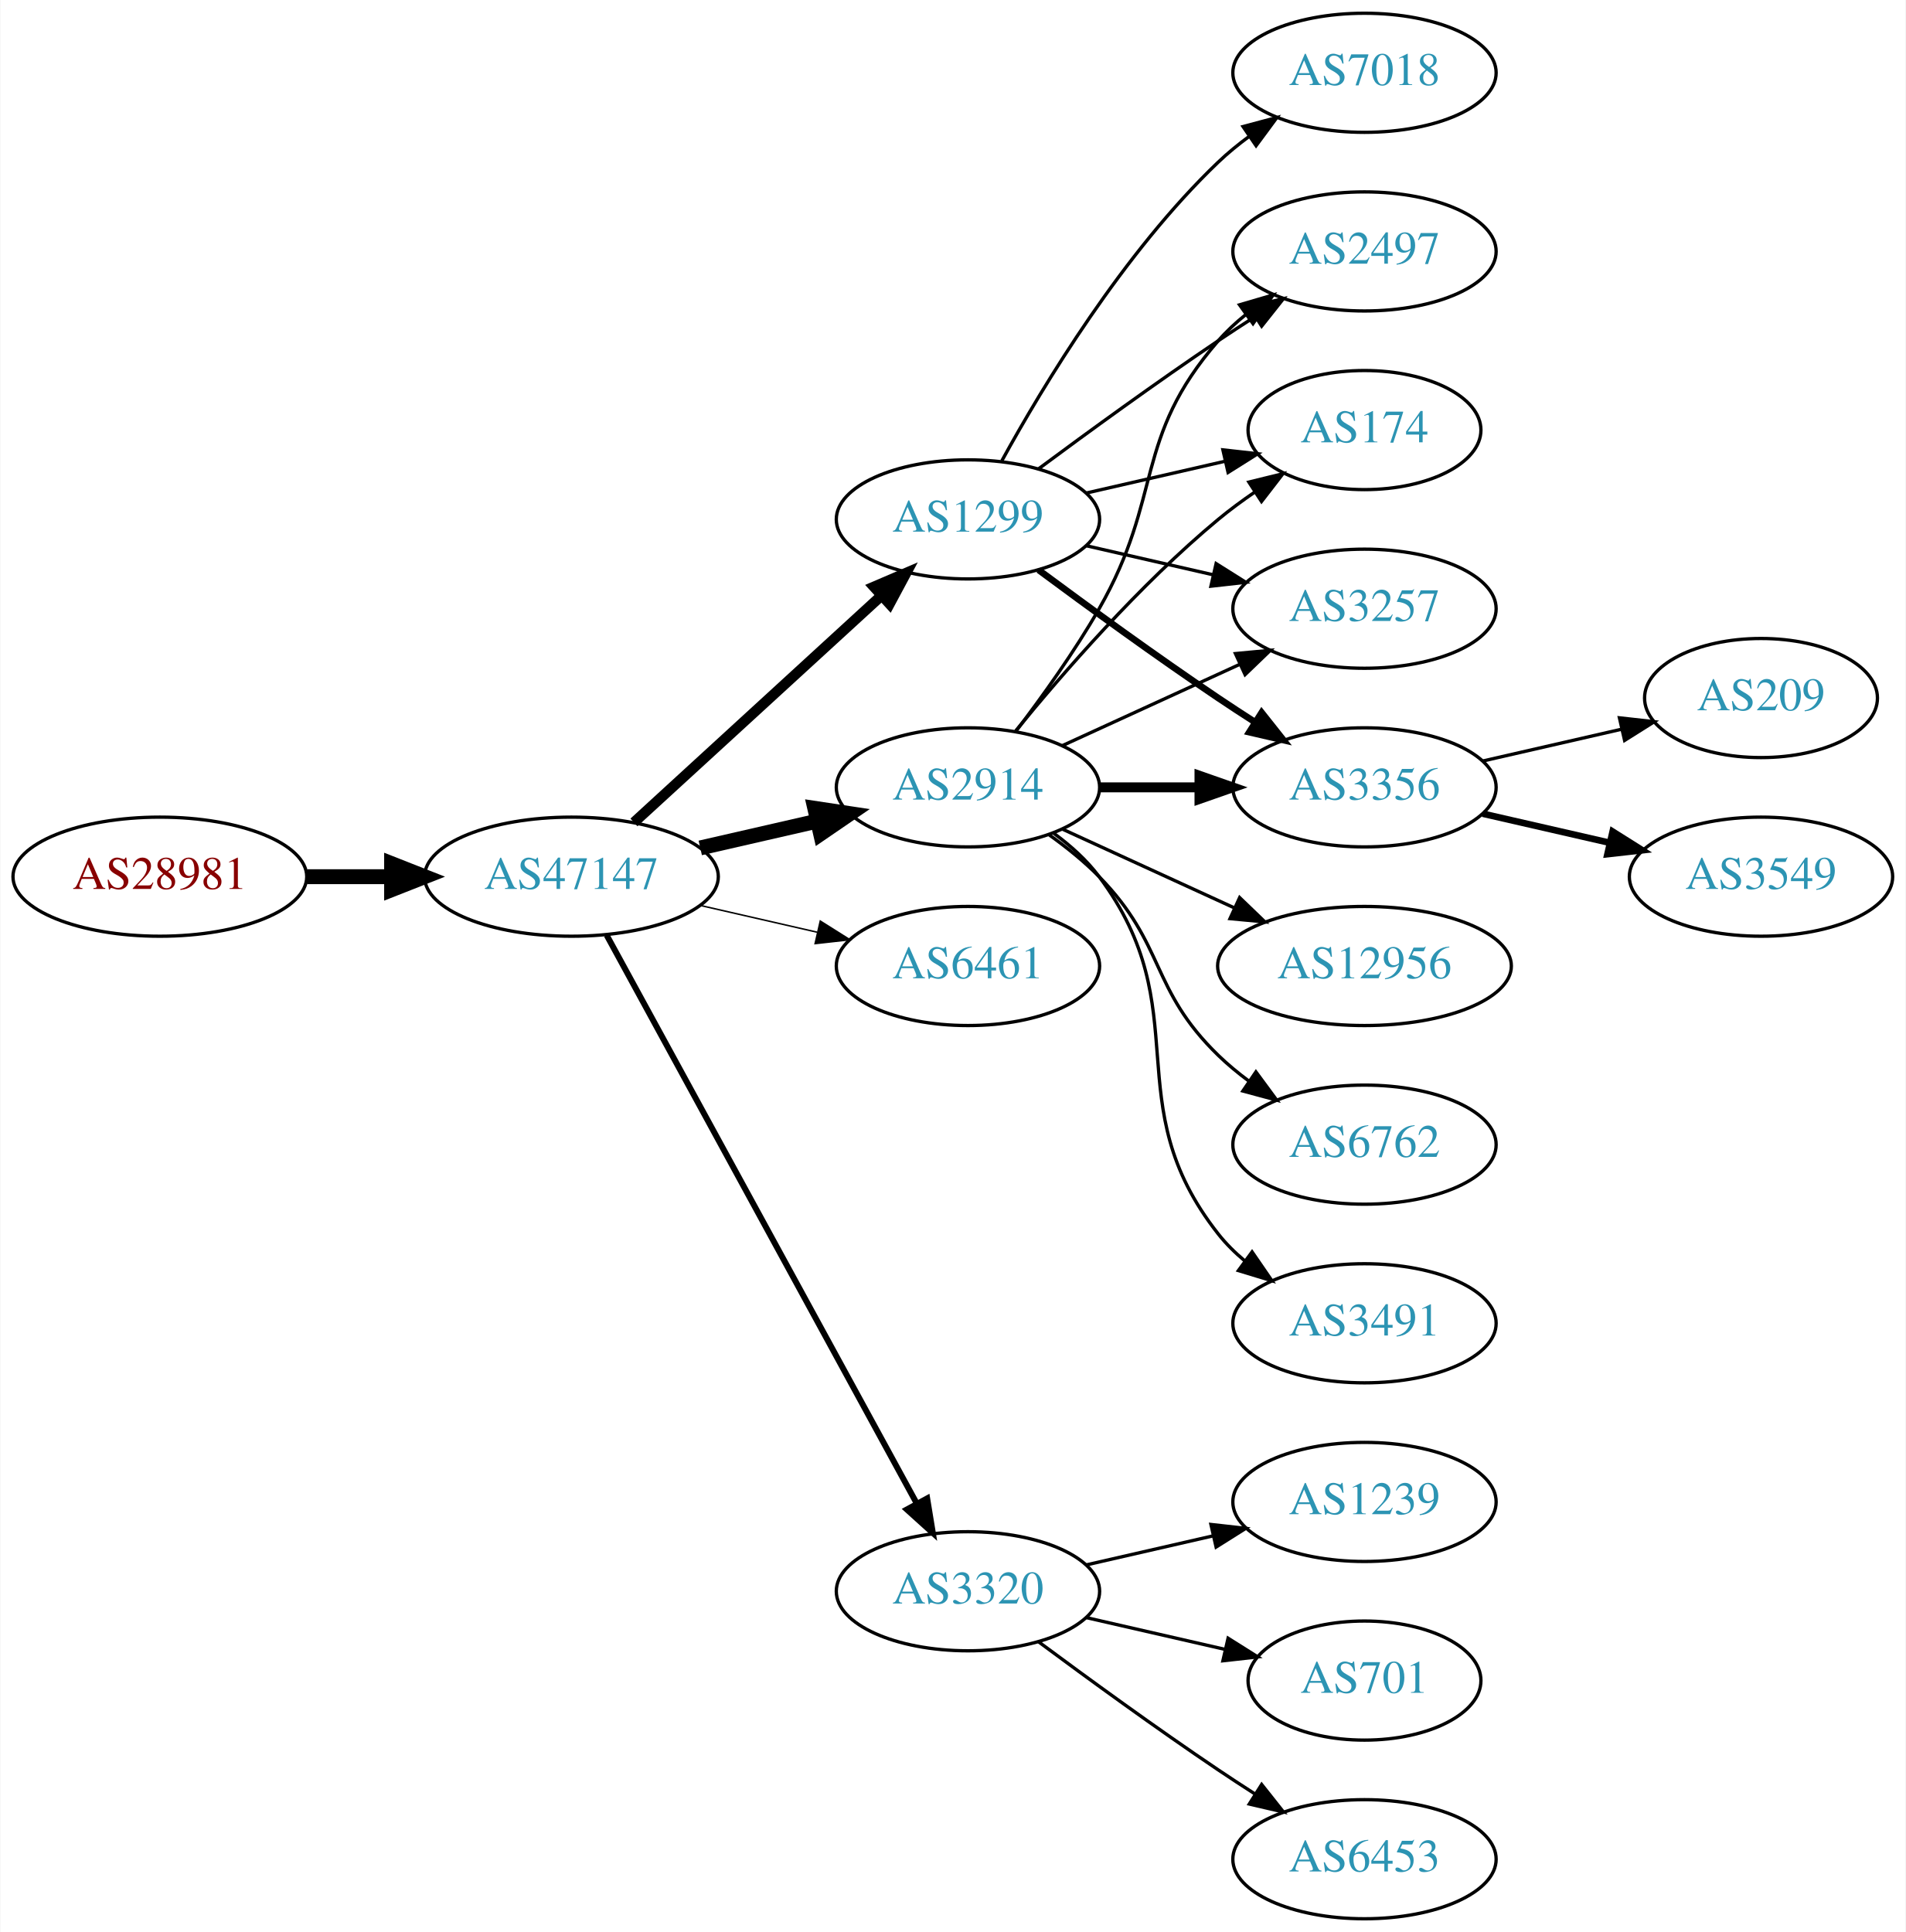
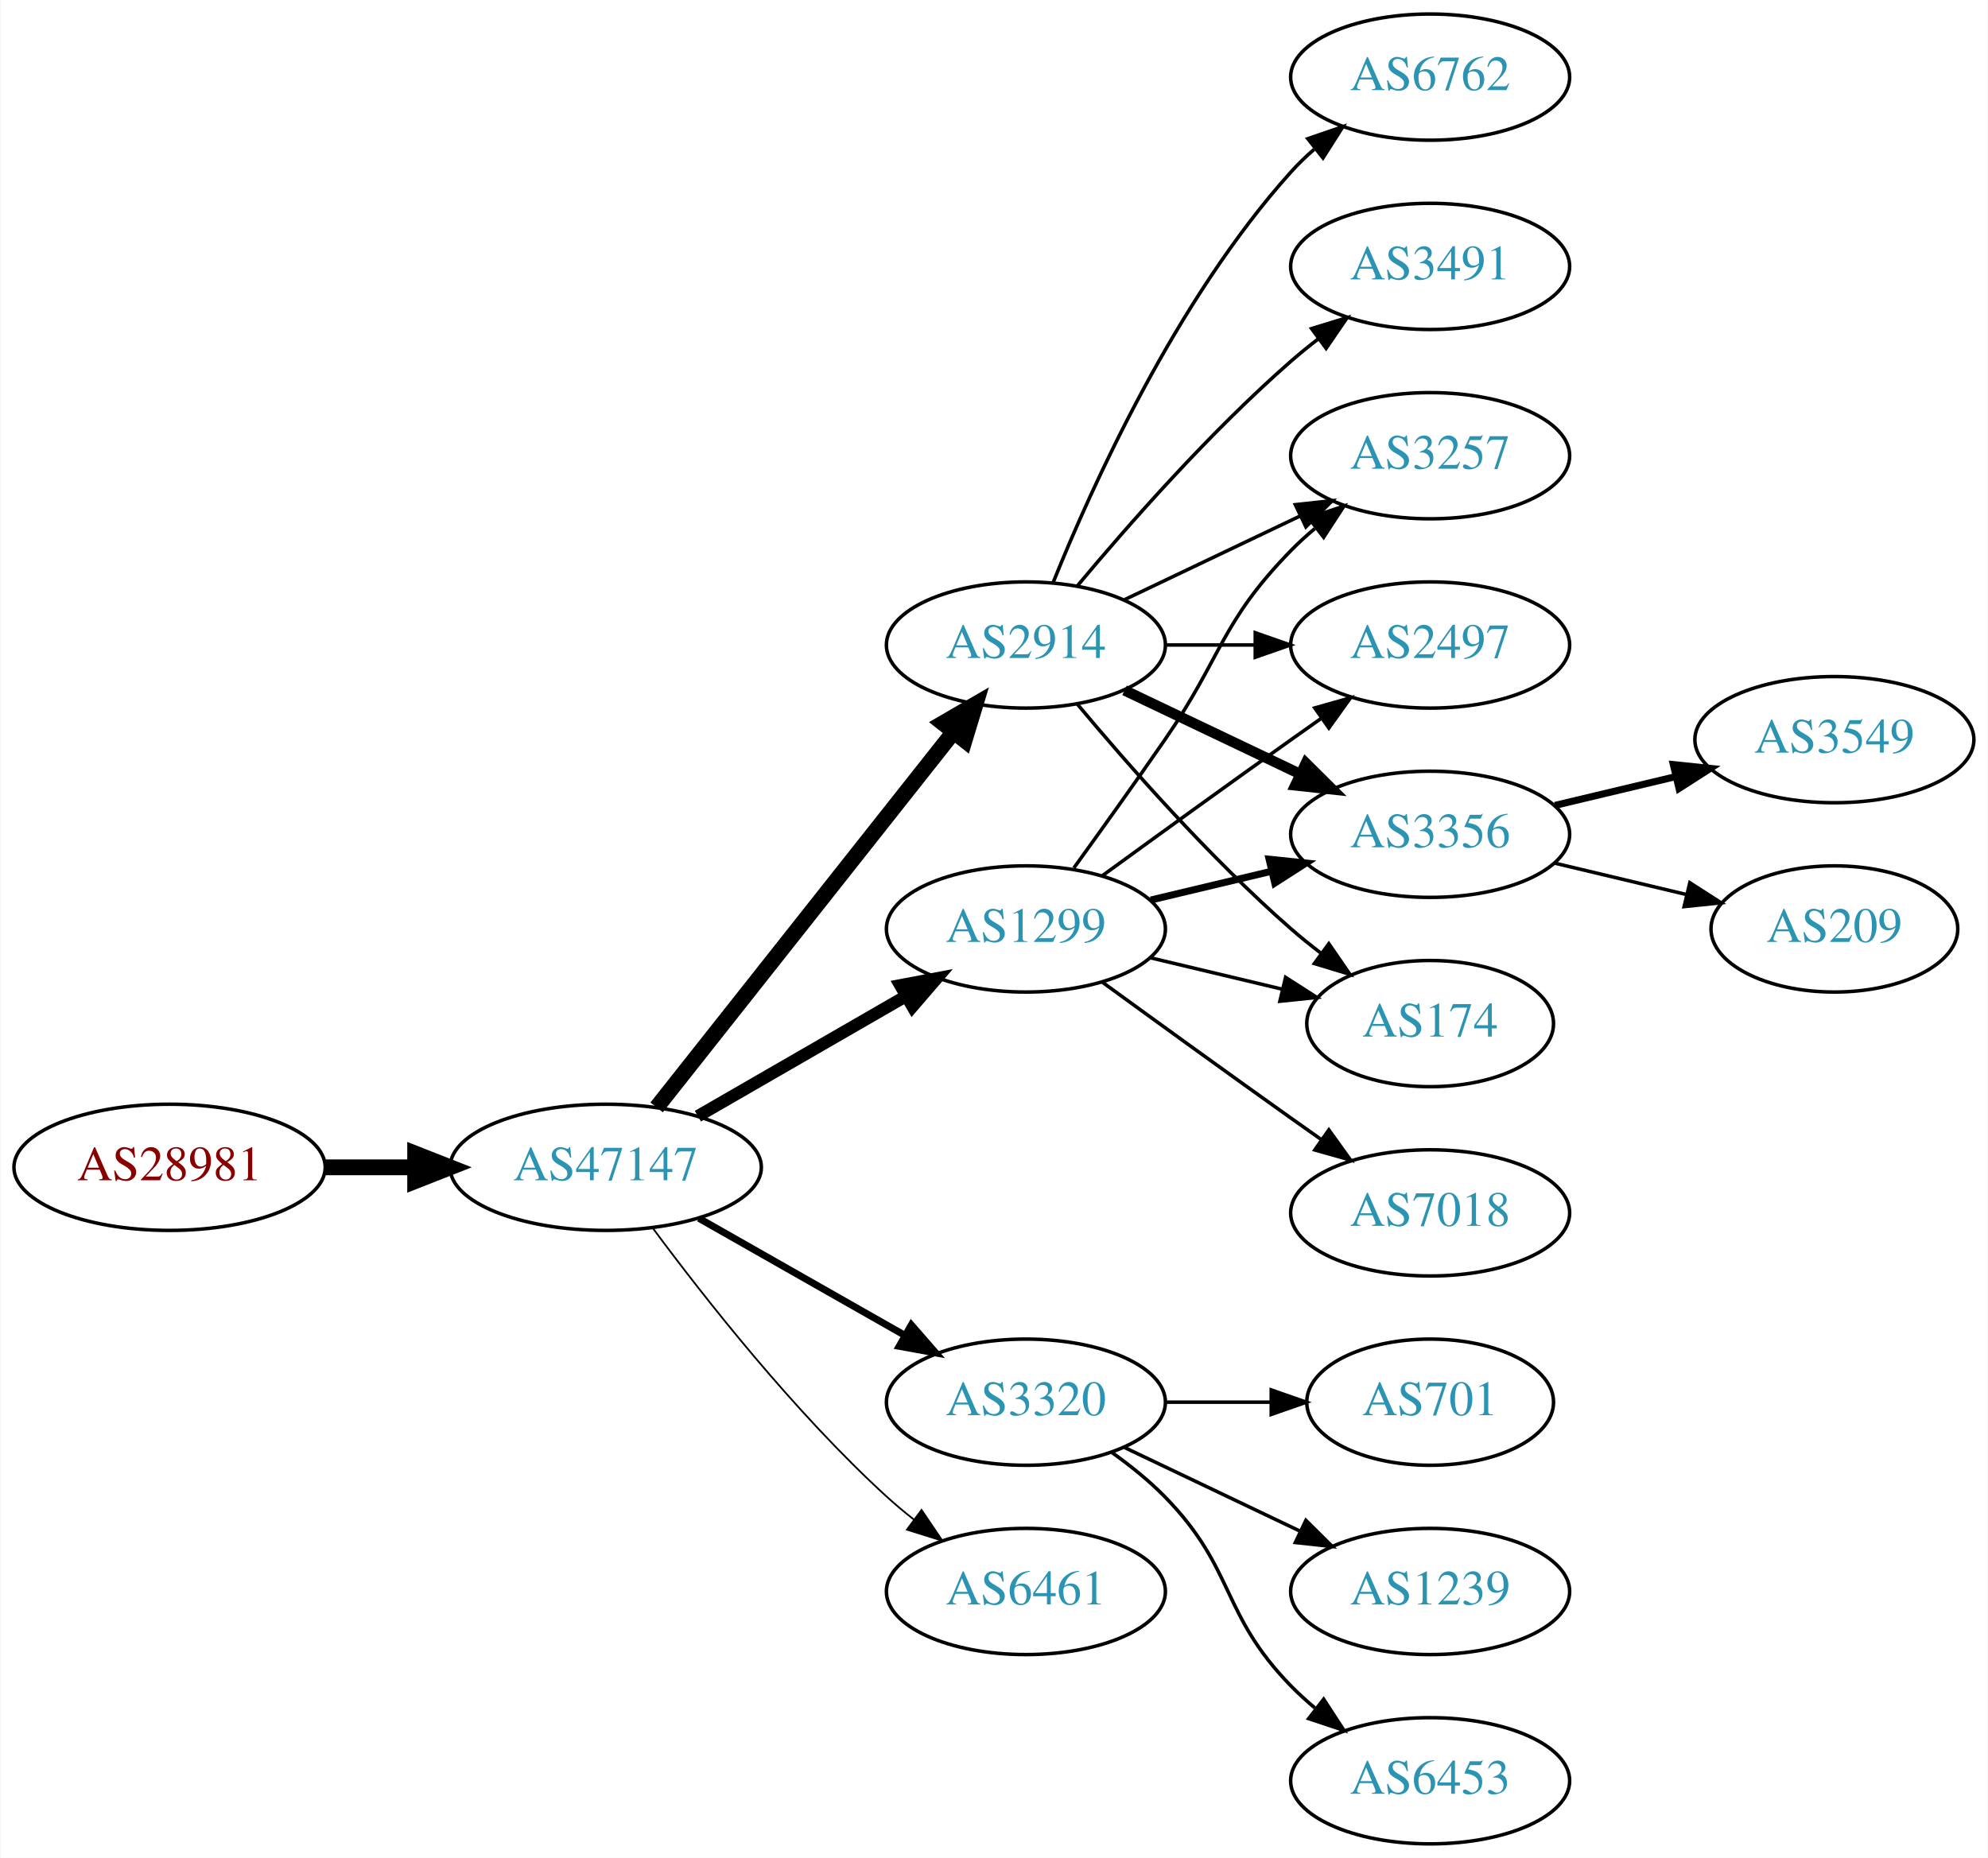
- <svg xmlns="http://www.w3.org/2000/svg" xmlns:xlink="http://www.w3.org/1999/xlink" width="576pt" height="584pt" viewBox="0.00 0.00 575.76 584.00">
-   <g id="graph0" class="graph" transform="scale(1 1) rotate(0) translate(4 580)">
-     <polygon fill="white" stroke="none" points="-4,4 -4,-580 571.762,-580 571.762,4 -4,4" />
+ <svg xmlns="http://www.w3.org/2000/svg" xmlns:xlink="http://www.w3.org/1999/xlink" width="567pt" height="530pt" viewBox="0.00 0.00 566.66 530.00">
+   <g id="graph0" class="graph" transform="scale(1 1) rotate(0) translate(4 526)">
+     <polygon fill="white" stroke="none" points="-4,4 -4,-526 562.663,-526 562.663,4 -4,4" />
    <g id="node1" class="node">
      <g id="a_node1">
        <a xlink:href="/asn/28981" xlink:title="AS28981 ~ Styria Media IT [AT]">
-           <ellipse fill="#ffffff" stroke="black" cx="44.196" cy="-315" rx="44.393" ry="18" />
-           <text text-anchor="middle" x="44.196" y="-311.3" font-family="Times,serif" font-size="14.00" fill="#880000">AS28981</text>
+           <ellipse fill="#ffffff" stroke="black" cx="44.196" cy="-193" rx="44.393" ry="18" />
+           <text text-anchor="middle" x="44.196" y="-189.3" font-family="Times,serif" font-size="14.00" fill="#880000">AS28981</text>
        </a>
      </g>
    </g>
    <g id="node2" class="node">
      <g id="a_node2">
        <a xlink:href="/asn/47147" xlink:title="AS47147 ~ ANEXIA Internetdienstleistungs GmbH [AT]">
-           <ellipse fill="#ffffff" stroke="black" cx="168.588" cy="-315" rx="44.393" ry="18" />
-           <text text-anchor="middle" x="168.588" y="-311.3" font-family="Times,serif" font-size="14.00" fill="#2c94b3">AS47147</text>
+           <ellipse fill="#ffffff" stroke="black" cx="168.588" cy="-193" rx="44.393" ry="18" />
+           <text text-anchor="middle" x="168.588" y="-189.3" font-family="Times,serif" font-size="14.00" fill="#2c94b3">AS47147</text>
        </a>
      </g>
    </g>
    <g id="edge1" class="edge">
-       <path fill="none" stroke="black" stroke-width="4.5" d="M88.692,-315C96.898,-315 105.569,-315 114.041,-315" />
-       <polygon fill="black" stroke="black" stroke-width="4.5" points="114.233,-318.938 124.233,-315 114.233,-311.063 114.233,-318.938" />
+       <path fill="none" stroke="black" stroke-width="4.5" d="M88.692,-193C96.898,-193 105.569,-193 114.041,-193" />
+       <polygon fill="black" stroke="black" stroke-width="4.5" points="114.233,-196.938 124.233,-193 114.233,-189.063 114.233,-196.938" />
    </g>
    <g id="node3" class="node">
      <g id="a_node3">
+         <a xlink:href="/asn/1299" xlink:title="AS1299 ~ Telia Carrier [EU]">
+           <ellipse fill="#ffffff" stroke="black" cx="288.431" cy="-261" rx="39.794" ry="18" />
+           <text text-anchor="middle" x="288.431" y="-257.3" font-family="Times,serif" font-size="14.00" fill="#2c94b3">AS1299</text>
+         </a>
+       </g>
+     </g>
+     <g id="edge2" class="edge">
+       <path fill="none" stroke="black" stroke-width="3.5" d="M194.868,-207.588C212.188,-217.582 235.339,-230.941 254.155,-241.799" />
+       <polygon fill="black" stroke="black" stroke-width="3.5" points="252.588,-244.935 262.999,-246.902 256.087,-238.872 252.588,-244.935" />
+     </g>
+     <g id="node4" class="node">
+       <g id="a_node4">
+         <a xlink:href="/asn/3320" xlink:title="AS3320 ~ DTAG [DE]">
+           <ellipse fill="#ffffff" stroke="black" cx="288.431" cy="-126" rx="39.794" ry="18" />
+           <text text-anchor="middle" x="288.431" y="-122.3" font-family="Times,serif" font-size="14.00" fill="#2c94b3">AS3320</text>
+         </a>
+       </g>
+     </g>
+     <g id="edge3" class="edge">
+       <path fill="none" stroke="black" stroke-width="2" d="M195.158,-178.462C212.378,-168.672 235.263,-155.66 253.934,-145.045" />
+       <polygon fill="black" stroke="black" stroke-width="2" points="255.755,-148.036 262.718,-140.05 252.295,-141.95 255.755,-148.036" />
+     </g>
+     <g id="node5" class="node">
+       <g id="a_node5">
        <a xlink:href="/asn/2914" xlink:title="AS2914 ~ NTT America, Inc. [US]">
          <ellipse fill="#ffffff" stroke="black" cx="288.431" cy="-342" rx="39.794" ry="18" />
          <text text-anchor="middle" x="288.431" y="-338.3" font-family="Times,serif" font-size="14.00" fill="#2c94b3">AS2914</text>
        </a>
      </g>
    </g>
-     <g id="edge2" class="edge">
-       <path fill="none" stroke="black" stroke-width="4.5" d="M207.523,-323.692C218.764,-326.267 231.176,-329.111 242.799,-331.774" />
-       <polygon fill="black" stroke="black" stroke-width="4.5" points="242.134,-335.661 252.761,-334.057 243.893,-327.985 242.134,-335.661" />
-     </g>
-     <g id="node4" class="node">
-       <g id="a_node4">
-         <a xlink:href="/asn/6461" xlink:title="AS6461 ~ Zayo Bandwidth [US]">
-           <ellipse fill="#ffffff" stroke="black" cx="288.431" cy="-288" rx="39.794" ry="18" />
-           <text text-anchor="middle" x="288.431" y="-284.3" font-family="Times,serif" font-size="14.00" fill="#2c94b3">AS6461</text>
-         </a>
-       </g>
-     </g>
-     <g id="edge3" class="edge">
-       <path fill="none" stroke="black" stroke-width="0.45" d="M207.523,-306.308C218.764,-303.733 231.176,-300.889 242.799,-298.226" />
-       <polygon fill="black" stroke="black" stroke-width="0.45" points="243.795,-301.588 252.761,-295.943 242.232,-294.765 243.795,-301.588" />
-     </g>
-     <g id="node5" class="node">
-       <g id="a_node5">
-         <a xlink:href="/asn/1299" xlink:title="AS1299 ~ Telia Carrier [EU]">
-           <ellipse fill="#ffffff" stroke="black" cx="288.431" cy="-423" rx="39.794" ry="18" />
-           <text text-anchor="middle" x="288.431" y="-419.3" font-family="Times,serif" font-size="14.00" fill="#2c94b3">AS1299</text>
-         </a>
-       </g>
-     </g>
    <g id="edge4" class="edge">
-       <path fill="none" stroke="black" stroke-width="3.15" d="M187.486,-331.403C207.414,-349.667 239.772,-379.322 262.249,-399.921" />
-       <polygon fill="black" stroke="black" stroke-width="3.15" points="260.014,-402.62 269.751,-406.797 264.743,-397.46 260.014,-402.62" />
+       <path fill="none" stroke="black" stroke-width="4.5" d="M183.106,-210.092C203.884,-236.364 243.775,-286.802 267.757,-317.125" />
+       <polygon fill="black" stroke="black" stroke-width="4.5" points="264.779,-319.706 274.07,-325.107 270.955,-314.821 264.779,-319.706" />
    </g>
    <g id="node6" class="node">
      <g id="a_node6">
-         <a xlink:href="/asn/3320" xlink:title="AS3320 ~ DTAG [DE]">
-           <ellipse fill="#ffffff" stroke="black" cx="288.431" cy="-99" rx="39.794" ry="18" />
-           <text text-anchor="middle" x="288.431" y="-95.3" font-family="Times,serif" font-size="14.00" fill="#2c94b3">AS3320</text>
+         <a xlink:href="/asn/6461" xlink:title="AS6461 ~ Zayo Bandwidth [US]">
+           <ellipse fill="#ffffff" stroke="black" cx="288.431" cy="-72" rx="39.794" ry="18" />
+           <text text-anchor="middle" x="288.431" y="-68.3" font-family="Times,serif" font-size="14.00" fill="#2c94b3">AS6461</text>
        </a>
      </g>
    </g>
    <g id="edge5" class="edge">
-       <path fill="none" stroke="black" stroke-width="1.8" d="M179.232,-297.324C199.913,-259.416 248.626,-170.127 273.005,-125.441" />
-       <polygon fill="black" stroke="black" stroke-width="1.8" points="276.102,-127.072 277.819,-116.617 269.957,-123.72 276.102,-127.072" />
-     </g>
-     <g id="node7" class="node">
-       <g id="a_node7">
-         <a xlink:href="/asn/3356" xlink:title="AS3356 ~ Level 3 Parent, LLC [US]">
-           <ellipse fill="#ffffff" stroke="black" cx="408.273" cy="-342" rx="39.794" ry="18" />
-           <text text-anchor="middle" x="408.273" y="-338.3" font-family="Times,serif" font-size="14.00" fill="#2c94b3">AS3356</text>
-         </a>
-       </g>
-     </g>
-     <g id="edge6" class="edge">
-       <path fill="none" stroke="black" stroke-width="3" d="M328.343,-342C337.897,-342 348.246,-342 358.209,-342" />
-       <polygon fill="black" stroke="black" stroke-width="3" points="358.402,-345.5 368.402,-342 358.402,-338.5 358.402,-345.5" />
-     </g>
-     <g id="node8" class="node">
-       <g id="a_node8">
-         <a xlink:href="/asn/12956" xlink:title="AS12956 ~ TELXIUS [ES]">
-           <ellipse fill="#ffffff" stroke="black" cx="408.273" cy="-288" rx="44.393" ry="18" />
-           <text text-anchor="middle" x="408.273" y="-284.3" font-family="Times,serif" font-size="14.00" fill="#2c94b3">AS12956</text>
-         </a>
-       </g>
-     </g>
-     <g id="edge7" class="edge">
-       <path fill="none" stroke="black" d="M317.06,-329.339C332.557,-322.238 352.124,-313.272 369.071,-305.506" />
-       <polygon fill="black" stroke="black" points="370.54,-308.683 378.173,-301.335 367.624,-302.319 370.54,-308.683" />
-     </g>
-     <g id="node9" class="node">
-       <g id="a_node9">
-         <a xlink:href="/asn/2497" xlink:title="AS2497 ~ Internet Initiative Japan Inc. [JP]">
-           <ellipse fill="#ffffff" stroke="black" cx="408.273" cy="-504" rx="39.794" ry="18" />
-           <text text-anchor="middle" x="408.273" y="-500.3" font-family="Times,serif" font-size="14.00" fill="#2c94b3">AS2497</text>
-         </a>
-       </g>
-     </g>
-     <g id="edge8" class="edge">
-       <path fill="none" stroke="black" d="M302.892,-358.913C310.785,-369.27 320.634,-382.992 328.077,-396 347.642,-430.194 338.243,-447.258 364.077,-477 366.542,-479.838 369.379,-482.477 372.397,-484.906" />
-       <polygon fill="black" stroke="black" points="370.507,-487.858 380.675,-490.836 374.583,-482.167 370.507,-487.858" />
-     </g>
-     <g id="node10" class="node">
-       <g id="a_node10">
-         <a xlink:href="/asn/174" xlink:title="AS174 ~ Cogent Communications [US]">
-           <ellipse fill="#ffffff" stroke="black" cx="408.273" cy="-450" rx="35.194" ry="18" />
-           <text text-anchor="middle" x="408.273" y="-446.3" font-family="Times,serif" font-size="14.00" fill="#2c94b3">AS174</text>
-         </a>
-       </g>
-     </g>
-     <g id="edge9" class="edge">
-       <path fill="none" stroke="black" d="M302.85,-359.065C316.964,-376.375 340.379,-403.345 364.077,-423 367.54,-425.872 371.333,-428.669 375.187,-431.308" />
-       <polygon fill="black" stroke="black" points="373.33,-434.275 383.62,-436.797 377.149,-428.408 373.33,-434.275" />
+       <path fill="none" stroke="black" stroke-width="0.5" d="M182.109,-175.531C196.788,-155.714 222.473,-123.036 248.784,-99 251.201,-96.792 253.807,-94.615 256.482,-92.513" />
+       <polygon fill="black" stroke="black" stroke-width="0.5" points="258.665,-95.251 264.603,-86.476 254.489,-89.633 258.665,-95.251" />
    </g>
    <g id="node11" class="node">
      <g id="a_node11">
        <a xlink:href="/asn/3257" xlink:title="AS3257 ~ GTT [DE]">
-           <ellipse fill="#ffffff" stroke="black" cx="408.273" cy="-396" rx="39.794" ry="18" />
-           <text text-anchor="middle" x="408.273" y="-392.3" font-family="Times,serif" font-size="14.00" fill="#2c94b3">AS3257</text>
-         </a>
-       </g>
-     </g>
-     <g id="edge10" class="edge">
-       <path fill="none" stroke="black" d="M317.06,-354.661C333.017,-361.973 353.287,-371.261 370.57,-379.181" />
-       <polygon fill="black" stroke="black" points="369.269,-382.435 379.818,-383.419 372.185,-376.071 369.269,-382.435" />
+           <ellipse fill="#ffffff" stroke="black" cx="403.724" cy="-396" rx="39.794" ry="18" />
+           <text text-anchor="middle" x="403.724" y="-392.3" font-family="Times,serif" font-size="14.00" fill="#2c94b3">AS3257</text>
+         </a>
+       </g>
+     </g>
+     <g id="edge15" class="edge">
+       <path fill="none" stroke="black" d="M302.11,-278.406C309.725,-288.937 319.558,-302.67 328.077,-315 344.473,-338.731 343.905,-348.383 364.077,-369 366.17,-371.139 368.453,-373.218 370.83,-375.21" />
+       <polygon fill="black" stroke="black" points="369.074,-378.275 379.13,-381.611 373.349,-372.732 369.074,-378.275" />
    </g>
    <g id="node12" class="node">
      <g id="a_node12">
+         <a xlink:href="/asn/2497" xlink:title="AS2497 ~ Internet Initiative Japan Inc. [JP]">
+           <ellipse fill="#ffffff" stroke="black" cx="403.724" cy="-342" rx="39.794" ry="18" />
+           <text text-anchor="middle" x="403.724" y="-338.3" font-family="Times,serif" font-size="14.00" fill="#2c94b3">AS2497</text>
+         </a>
+       </g>
+     </g>
+     <g id="edge17" class="edge">
+       <path fill="none" stroke="black" d="M310.279,-276.222C325.213,-287.091 345.827,-302.025 364.077,-315 366.898,-317.005 369.841,-319.085 372.789,-321.159" />
+       <polygon fill="black" stroke="black" points="370.816,-324.05 381.013,-326.926 374.835,-318.319 370.816,-324.05" />
+     </g>
+     <g id="node14" class="node">
+       <g id="a_node14">
+         <a xlink:href="/asn/3356" xlink:title="AS3356 ~ Level 3 Parent, LLC [US]">
+           <ellipse fill="#ffffff" stroke="black" cx="403.724" cy="-288" rx="39.794" ry="18" />
+           <text text-anchor="middle" x="403.724" y="-284.3" font-family="Times,serif" font-size="14.00" fill="#2c94b3">AS3356</text>
+         </a>
+       </g>
+     </g>
+     <g id="edge16" class="edge">
+       <path fill="none" stroke="black" stroke-width="2" d="M324.038,-269.248C334.909,-271.838 347.064,-274.735 358.506,-277.462" />
+       <polygon fill="black" stroke="black" stroke-width="2" points="357.789,-280.889 368.328,-279.803 359.412,-274.08 357.789,-280.889" />
+     </g>
+     <g id="node15" class="node">
+       <g id="a_node15">
+         <a xlink:href="/asn/174" xlink:title="AS174 ~ Cogent Communications [US]">
+           <ellipse fill="#ffffff" stroke="black" cx="403.724" cy="-234" rx="35.194" ry="18" />
+           <text text-anchor="middle" x="403.724" y="-230.3" font-family="Times,serif" font-size="14.00" fill="#2c94b3">AS174</text>
+         </a>
+       </g>
+     </g>
+     <g id="edge19" class="edge">
+       <path fill="none" stroke="black" d="M324.038,-252.752C335.833,-249.942 349.137,-246.771 361.405,-243.847" />
+       <polygon fill="black" stroke="black" points="362.494,-247.186 371.41,-241.463 360.871,-240.376 362.494,-247.186" />
+     </g>
+     <g id="node16" class="node">
+       <g id="a_node16">
+         <a xlink:href="/asn/7018" xlink:title="AS7018 ~ AT&amp;T Services, Inc. [US]">
+           <ellipse fill="#ffffff" stroke="black" cx="403.724" cy="-180" rx="39.794" ry="18" />
+           <text text-anchor="middle" x="403.724" y="-176.3" font-family="Times,serif" font-size="14.00" fill="#2c94b3">AS7018</text>
+         </a>
+       </g>
+     </g>
+     <g id="edge18" class="edge">
+       <path fill="none" stroke="black" d="M310.279,-245.778C325.213,-234.909 345.827,-219.975 364.077,-207 366.898,-204.995 369.841,-202.915 372.789,-200.841" />
+       <polygon fill="black" stroke="black" points="374.835,-203.681 381.013,-195.074 370.816,-197.95 374.835,-203.681" />
+     </g>
+     <g id="node7" class="node">
+       <g id="a_node7">
+         <a xlink:href="/asn/701" xlink:title="AS701 ~ UUNET [US]">
+           <ellipse fill="#ffffff" stroke="black" cx="403.724" cy="-126" rx="35.194" ry="18" />
+           <text text-anchor="middle" x="403.724" y="-122.3" font-family="Times,serif" font-size="14.00" fill="#2c94b3">AS701</text>
+         </a>
+       </g>
+     </g>
+     <g id="edge6" class="edge">
+       <path fill="none" stroke="black" d="M328.103,-126C337.808,-126 348.299,-126 358.262,-126" />
+       <polygon fill="black" stroke="black" points="358.398,-129.5 368.398,-126 358.398,-122.5 358.398,-129.5" />
+     </g>
+     <g id="node8" class="node">
+       <g id="a_node8">
+         <a xlink:href="/asn/1239" xlink:title="AS1239 ~ Sprint [US]">
+           <ellipse fill="#ffffff" stroke="black" cx="403.724" cy="-72" rx="39.794" ry="18" />
+           <text text-anchor="middle" x="403.724" y="-68.3" font-family="Times,serif" font-size="14.00" fill="#2c94b3">AS1239</text>
+         </a>
+       </g>
+     </g>
+     <g id="edge7" class="edge">
+       <path fill="none" stroke="black" d="M316.567,-113.066C331.561,-105.919 350.382,-96.948 366.605,-89.215" />
+       <polygon fill="black" stroke="black" points="368.288,-92.291 375.809,-84.829 365.276,-85.972 368.288,-92.291" />
+     </g>
+     <g id="node9" class="node">
+       <g id="a_node9">
+         <a xlink:href="/asn/6453" xlink:title="AS6453 ~ TATA COMMUNICATIONS (AMERICA) INC [US]">
+           <ellipse fill="#ffffff" stroke="black" cx="403.724" cy="-18" rx="39.794" ry="18" />
+           <text text-anchor="middle" x="403.724" y="-14.3" font-family="Times,serif" font-size="14.00" fill="#2c94b3">AS6453</text>
+         </a>
+       </g>
+     </g>
+     <g id="edge8" class="edge">
+       <path fill="none" stroke="black" d="M313.025,-111.611C318.281,-107.852 323.613,-103.563 328.077,-99 348.25,-78.383 343.905,-65.617 364.077,-45 366.17,-42.861 368.453,-40.782 370.83,-38.79" />
+       <polygon fill="black" stroke="black" points="373.349,-41.268 379.13,-32.389 369.074,-35.725 373.349,-41.268" />
+     </g>
+     <g id="node10" class="node">
+       <g id="a_node10">
        <a xlink:href="/asn/6762" xlink:title="AS6762 ~ TELECOM ITALIA SPARKLE S.p.A. [IT]">
-           <ellipse fill="#ffffff" stroke="black" cx="408.273" cy="-234" rx="39.794" ry="18" />
-           <text text-anchor="middle" x="408.273" y="-230.3" font-family="Times,serif" font-size="14.00" fill="#2c94b3">AS6762</text>
-         </a>
-       </g>
+           <ellipse fill="#ffffff" stroke="black" cx="403.724" cy="-504" rx="39.794" ry="18" />
+           <text text-anchor="middle" x="403.724" y="-500.3" font-family="Times,serif" font-size="14.00" fill="#2c94b3">AS6762</text>
+         </a>
+       </g>
+     </g>
+     <g id="edge9" class="edge">
+       <path fill="none" stroke="black" d="M296.179,-359.787C307.23,-387.243 331.283,-440.578 364.077,-477 366.08,-479.224 368.298,-481.363 370.631,-483.397" />
+       <polygon fill="black" stroke="black" points="368.829,-486.433 378.85,-489.873 373.161,-480.935 368.829,-486.433" />
+     </g>
+     <g id="edge10" class="edge">
+       <path fill="none" stroke="black" d="M316.567,-354.934C331.561,-362.081 350.382,-371.052 366.605,-378.785" />
+       <polygon fill="black" stroke="black" points="365.276,-382.028 375.809,-383.171 368.288,-375.709 365.276,-382.028" />
    </g>
    <g id="edge11" class="edge">
-       <path fill="none" stroke="black" d="M313.025,-327.611C318.281,-323.852 323.613,-319.563 328.077,-315 348.25,-294.383 343.384,-281.094 364.077,-261 366.922,-258.237 370.096,-255.614 373.396,-253.166" />
-       <polygon fill="black" stroke="black" points="375.462,-255.994 381.744,-247.462 371.513,-250.214 375.462,-255.994" />
+       <path fill="none" stroke="black" d="M328.103,-342C336.306,-342 345.07,-342 353.602,-342" />
+       <polygon fill="black" stroke="black" points="353.841,-345.5 363.841,-342 353.841,-338.5 353.841,-345.5" />
    </g>
    <g id="node13" class="node">
      <g id="a_node13">
        <a xlink:href="/asn/3491" xlink:title="AS3491 ~ PCCW Global, Inc. [US]">
-           <ellipse fill="#ffffff" stroke="black" cx="408.273" cy="-180" rx="39.794" ry="18" />
-           <text text-anchor="middle" x="408.273" y="-176.3" font-family="Times,serif" font-size="14.00" fill="#2c94b3">AS3491</text>
+           <ellipse fill="#ffffff" stroke="black" cx="403.724" cy="-450" rx="39.794" ry="18" />
+           <text text-anchor="middle" x="403.724" y="-446.3" font-family="Times,serif" font-size="14.00" fill="#2c94b3">AS3491</text>
        </a>
      </g>
    </g>
    <g id="edge12" class="edge">
-       <path fill="none" stroke="black" d="M314.362,-328.118C319.438,-324.389 324.356,-319.984 328.077,-315 358.349,-274.458 332.779,-246.754 364.077,-207 366.402,-204.047 369.146,-201.33 372.105,-198.853" />
-       <polygon fill="black" stroke="black" points="374.298,-201.585 380.302,-192.855 370.165,-195.936 374.298,-201.585" />
+       <path fill="none" stroke="black" d="M303.061,-358.817C317.343,-375.929 340.89,-402.745 364.077,-423 366.543,-425.154 369.182,-427.294 371.879,-429.372" />
+       <polygon fill="black" stroke="black" points="369.904,-432.264 380.033,-435.37 374.052,-426.625 369.904,-432.264" />
+     </g>
+     <g id="edge13" class="edge">
+       <path fill="none" stroke="black" stroke-width="3" d="M316.567,-329.066C331.561,-321.919 350.382,-312.948 366.605,-305.215" />
+       <polygon fill="black" stroke="black" stroke-width="3" points="368.288,-308.291 375.809,-300.829 365.276,-301.972 368.288,-308.291" />
    </g>
    <g id="edge14" class="edge">
-       <path fill="none" stroke="black" stroke-width="2" d="M309.761,-407.723C324.623,-396.696 345.368,-381.593 364.077,-369 367.626,-366.611 371.377,-364.161 375.125,-361.758" />
-       <polygon fill="black" stroke="black" stroke-width="2" points="377.193,-364.591 383.774,-356.288 373.451,-358.675 377.193,-364.591" />
-     </g>
-     <g id="edge17" class="edge">
-       <path fill="none" stroke="black" d="M309.761,-438.277C324.623,-449.304 345.368,-464.407 364.077,-477 367.626,-479.389 371.377,-481.839 375.125,-484.242" />
-       <polygon fill="black" stroke="black" points="373.451,-487.325 383.774,-489.712 377.193,-481.409 373.451,-487.325" />
-     </g>
-     <g id="edge15" class="edge">
-       <path fill="none" stroke="black" d="M324.15,-430.955C337.243,-433.955 352.265,-437.396 365.906,-440.522" />
-       <polygon fill="black" stroke="black" points="365.484,-444.016 376.013,-442.838 367.047,-437.193 365.484,-444.016" />
-     </g>
-     <g id="edge13" class="edge">
-       <path fill="none" stroke="black" d="M324.15,-415.045C336.15,-412.296 349.771,-409.175 362.463,-406.267" />
-       <polygon fill="black" stroke="black" points="363.429,-409.636 372.395,-403.991 361.866,-402.813 363.429,-409.636" />
-     </g>
-     <g id="node14" class="node">
-       <g id="a_node14">
-         <a xlink:href="/asn/7018" xlink:title="AS7018 ~ AT&amp;T Services, Inc. [US]">
-           <ellipse fill="#ffffff" stroke="black" cx="408.273" cy="-558" rx="39.794" ry="18" />
-           <text text-anchor="middle" x="408.273" y="-554.3" font-family="Times,serif" font-size="14.00" fill="#2c94b3">AS7018</text>
-         </a>
-       </g>
-     </g>
-     <g id="edge16" class="edge">
-       <path fill="none" stroke="black" d="M298.672,-440.713C311.218,-463.561 335.394,-503.611 364.077,-531 366.946,-533.739 370.134,-536.347 373.443,-538.785" />
-       <polygon fill="black" stroke="black" points="371.567,-541.742 381.803,-544.477 375.507,-535.956 371.567,-541.742" />
-     </g>
-     <g id="node15" class="node">
-       <g id="a_node15">
-         <a xlink:href="/asn/1239" xlink:title="AS1239 ~ Sprint [US]">
-           <ellipse fill="#ffffff" stroke="black" cx="408.273" cy="-126" rx="39.794" ry="18" />
-           <text text-anchor="middle" x="408.273" y="-122.3" font-family="Times,serif" font-size="14.00" fill="#2c94b3">AS1239</text>
-         </a>
-       </g>
-     </g>
-     <g id="edge18" class="edge">
-       <path fill="none" stroke="black" d="M324.15,-106.955C336.15,-109.704 349.771,-112.825 362.463,-115.733" />
-       <polygon fill="black" stroke="black" points="361.866,-119.187 372.395,-118.009 363.429,-112.364 361.866,-119.187" />
-     </g>
-     <g id="node16" class="node">
-       <g id="a_node16">
-         <a xlink:href="/asn/701" xlink:title="AS701 ~ UUNET [US]">
-           <ellipse fill="#ffffff" stroke="black" cx="408.273" cy="-72" rx="35.194" ry="18" />
-           <text text-anchor="middle" x="408.273" y="-68.3" font-family="Times,serif" font-size="14.00" fill="#2c94b3">AS701</text>
-         </a>
-       </g>
-     </g>
-     <g id="edge19" class="edge">
-       <path fill="none" stroke="black" d="M324.15,-91.045C337.243,-88.045 352.265,-84.603 365.906,-81.478" />
-       <polygon fill="black" stroke="black" points="367.047,-84.807 376.013,-79.162 365.484,-77.984 367.047,-84.807" />
+       <path fill="none" stroke="black" d="M303.061,-325.183C317.343,-308.071 340.89,-281.255 364.077,-261 366.747,-258.668 369.62,-256.352 372.55,-254.114" />
+       <polygon fill="black" stroke="black" points="374.828,-256.784 380.841,-248.061 370.701,-251.13 374.828,-256.784" />
    </g>
    <g id="node17" class="node">
      <g id="a_node17">
-         <a xlink:href="/asn/6453" xlink:title="AS6453 ~ TATA COMMUNICATIONS (AMERICA) INC [US]">
-           <ellipse fill="#ffffff" stroke="black" cx="408.273" cy="-18" rx="39.794" ry="18" />
-           <text text-anchor="middle" x="408.273" y="-14.3" font-family="Times,serif" font-size="14.00" fill="#2c94b3">AS6453</text>
+         <a xlink:href="/asn/3549" xlink:title="AS3549 ~ Level 3 Parent, LLC [US]">
+           <ellipse fill="#ffffff" stroke="black" cx="519.017" cy="-315" rx="39.794" ry="18" />
+           <text text-anchor="middle" x="519.017" y="-311.3" font-family="Times,serif" font-size="14.00" fill="#2c94b3">AS3549</text>
        </a>
      </g>
    </g>
    <g id="edge20" class="edge">
-       <path fill="none" stroke="black" d="M309.761,-83.723C324.623,-72.696 345.368,-57.593 364.077,-45 367.626,-42.611 371.377,-40.161 375.125,-37.758" />
-       <polygon fill="black" stroke="black" points="377.193,-40.591 383.774,-32.288 373.451,-34.675 377.193,-40.591" />
+       <path fill="none" stroke="black" stroke-width="2" d="M439.331,-296.248C450.202,-298.838 462.357,-301.735 473.799,-304.462" />
+       <polygon fill="black" stroke="black" stroke-width="2" points="473.082,-307.889 483.621,-306.803 474.705,-301.08 473.082,-307.889" />
    </g>
    <g id="node18" class="node">
      <g id="a_node18">
        <a xlink:href="/asn/209" xlink:title="AS209 ~ CenturyLink Communications, LLC [US]">
-           <ellipse fill="#ffffff" stroke="black" cx="528.116" cy="-369" rx="35.194" ry="18" />
-           <text text-anchor="middle" x="528.116" y="-365.3" font-family="Times,serif" font-size="14.00" fill="#2c94b3">AS209</text>
+           <ellipse fill="#ffffff" stroke="black" cx="519.017" cy="-261" rx="35.194" ry="18" />
+           <text text-anchor="middle" x="519.017" y="-257.3" font-family="Times,serif" font-size="14.00" fill="#2c94b3">AS209</text>
        </a>
      </g>
    </g>
    <g id="edge21" class="edge">
-       <path fill="none" stroke="black" d="M443.993,-349.955C457.085,-352.955 472.107,-356.396 485.748,-359.522" />
-       <polygon fill="black" stroke="black" points="485.326,-363.016 495.855,-361.838 486.89,-356.193 485.326,-363.016" />
-     </g>
-     <g id="node19" class="node">
-       <g id="a_node19">
-         <a xlink:href="/asn/3549" xlink:title="AS3549 ~ Level 3 Parent, LLC [US]">
-           <ellipse fill="#ffffff" stroke="black" cx="528.116" cy="-315" rx="39.794" ry="18" />
-           <text text-anchor="middle" x="528.116" y="-311.3" font-family="Times,serif" font-size="14.00" fill="#2c94b3">AS3549</text>
-         </a>
-       </g>
-     </g>
-     <g id="edge22" class="edge">
-       <path fill="none" stroke="black" stroke-width="2" d="M443.993,-334.045C455.993,-331.296 469.613,-328.175 482.306,-325.267" />
-       <polygon fill="black" stroke="black" stroke-width="2" points="483.272,-328.636 492.238,-322.991 481.708,-321.813 483.272,-328.636" />
+       <path fill="none" stroke="black" d="M439.331,-279.752C451.125,-276.942 464.43,-273.771 476.698,-270.847" />
+       <polygon fill="black" stroke="black" points="477.787,-274.186 486.703,-268.463 476.164,-267.376 477.787,-274.186" />
    </g>
  </g>
</svg>
